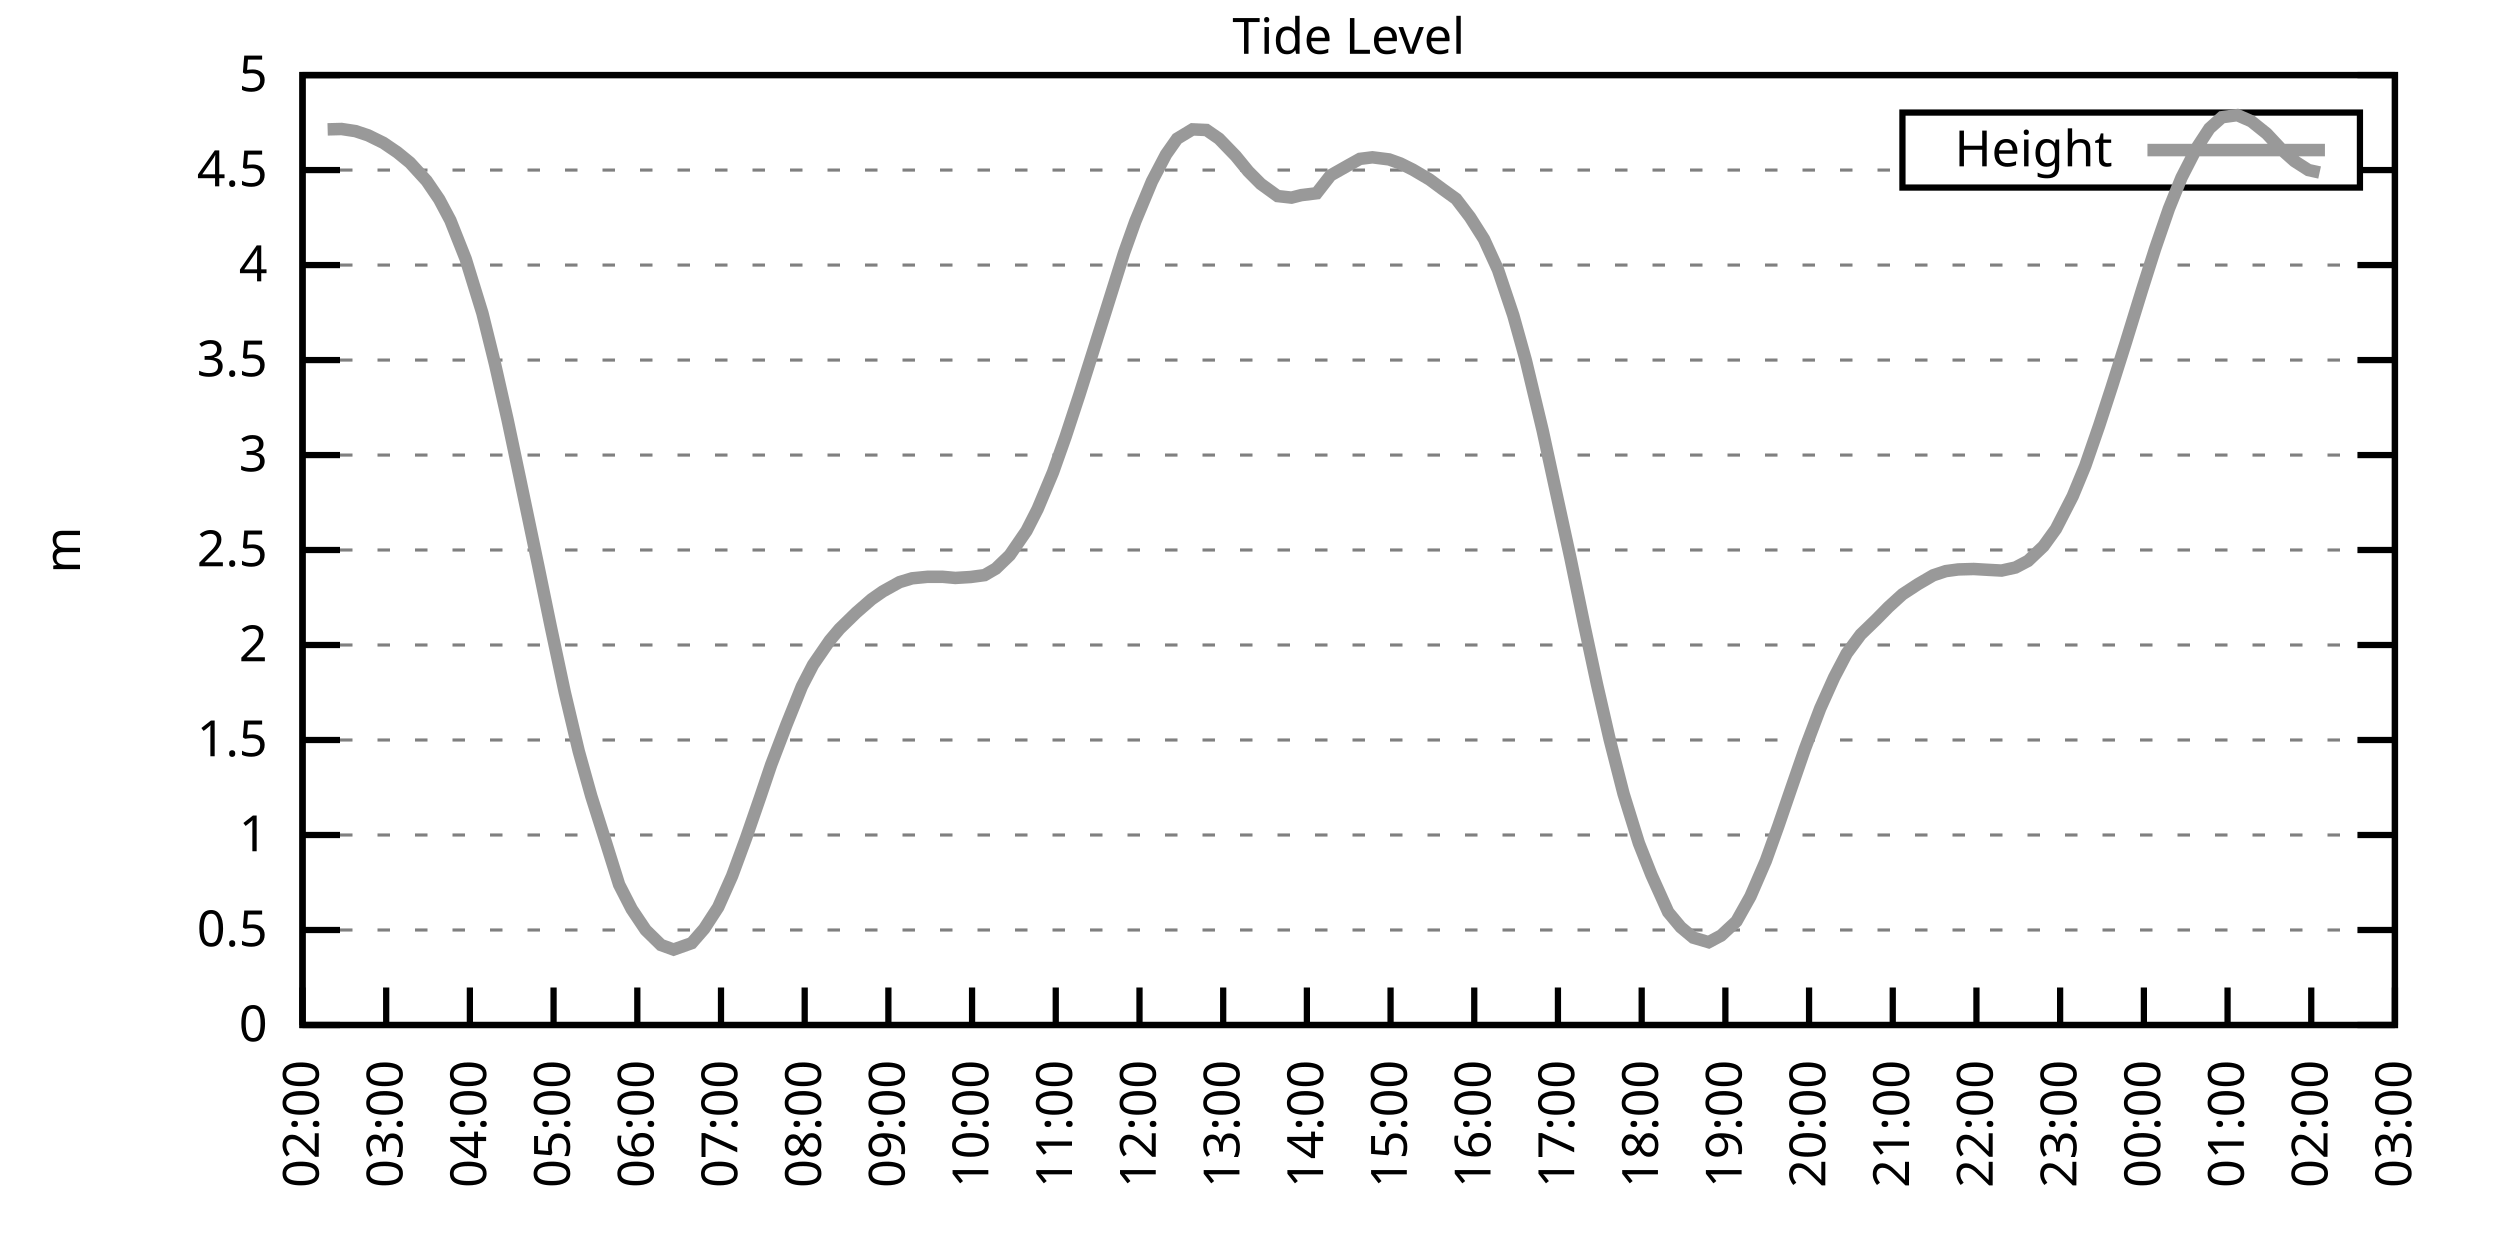
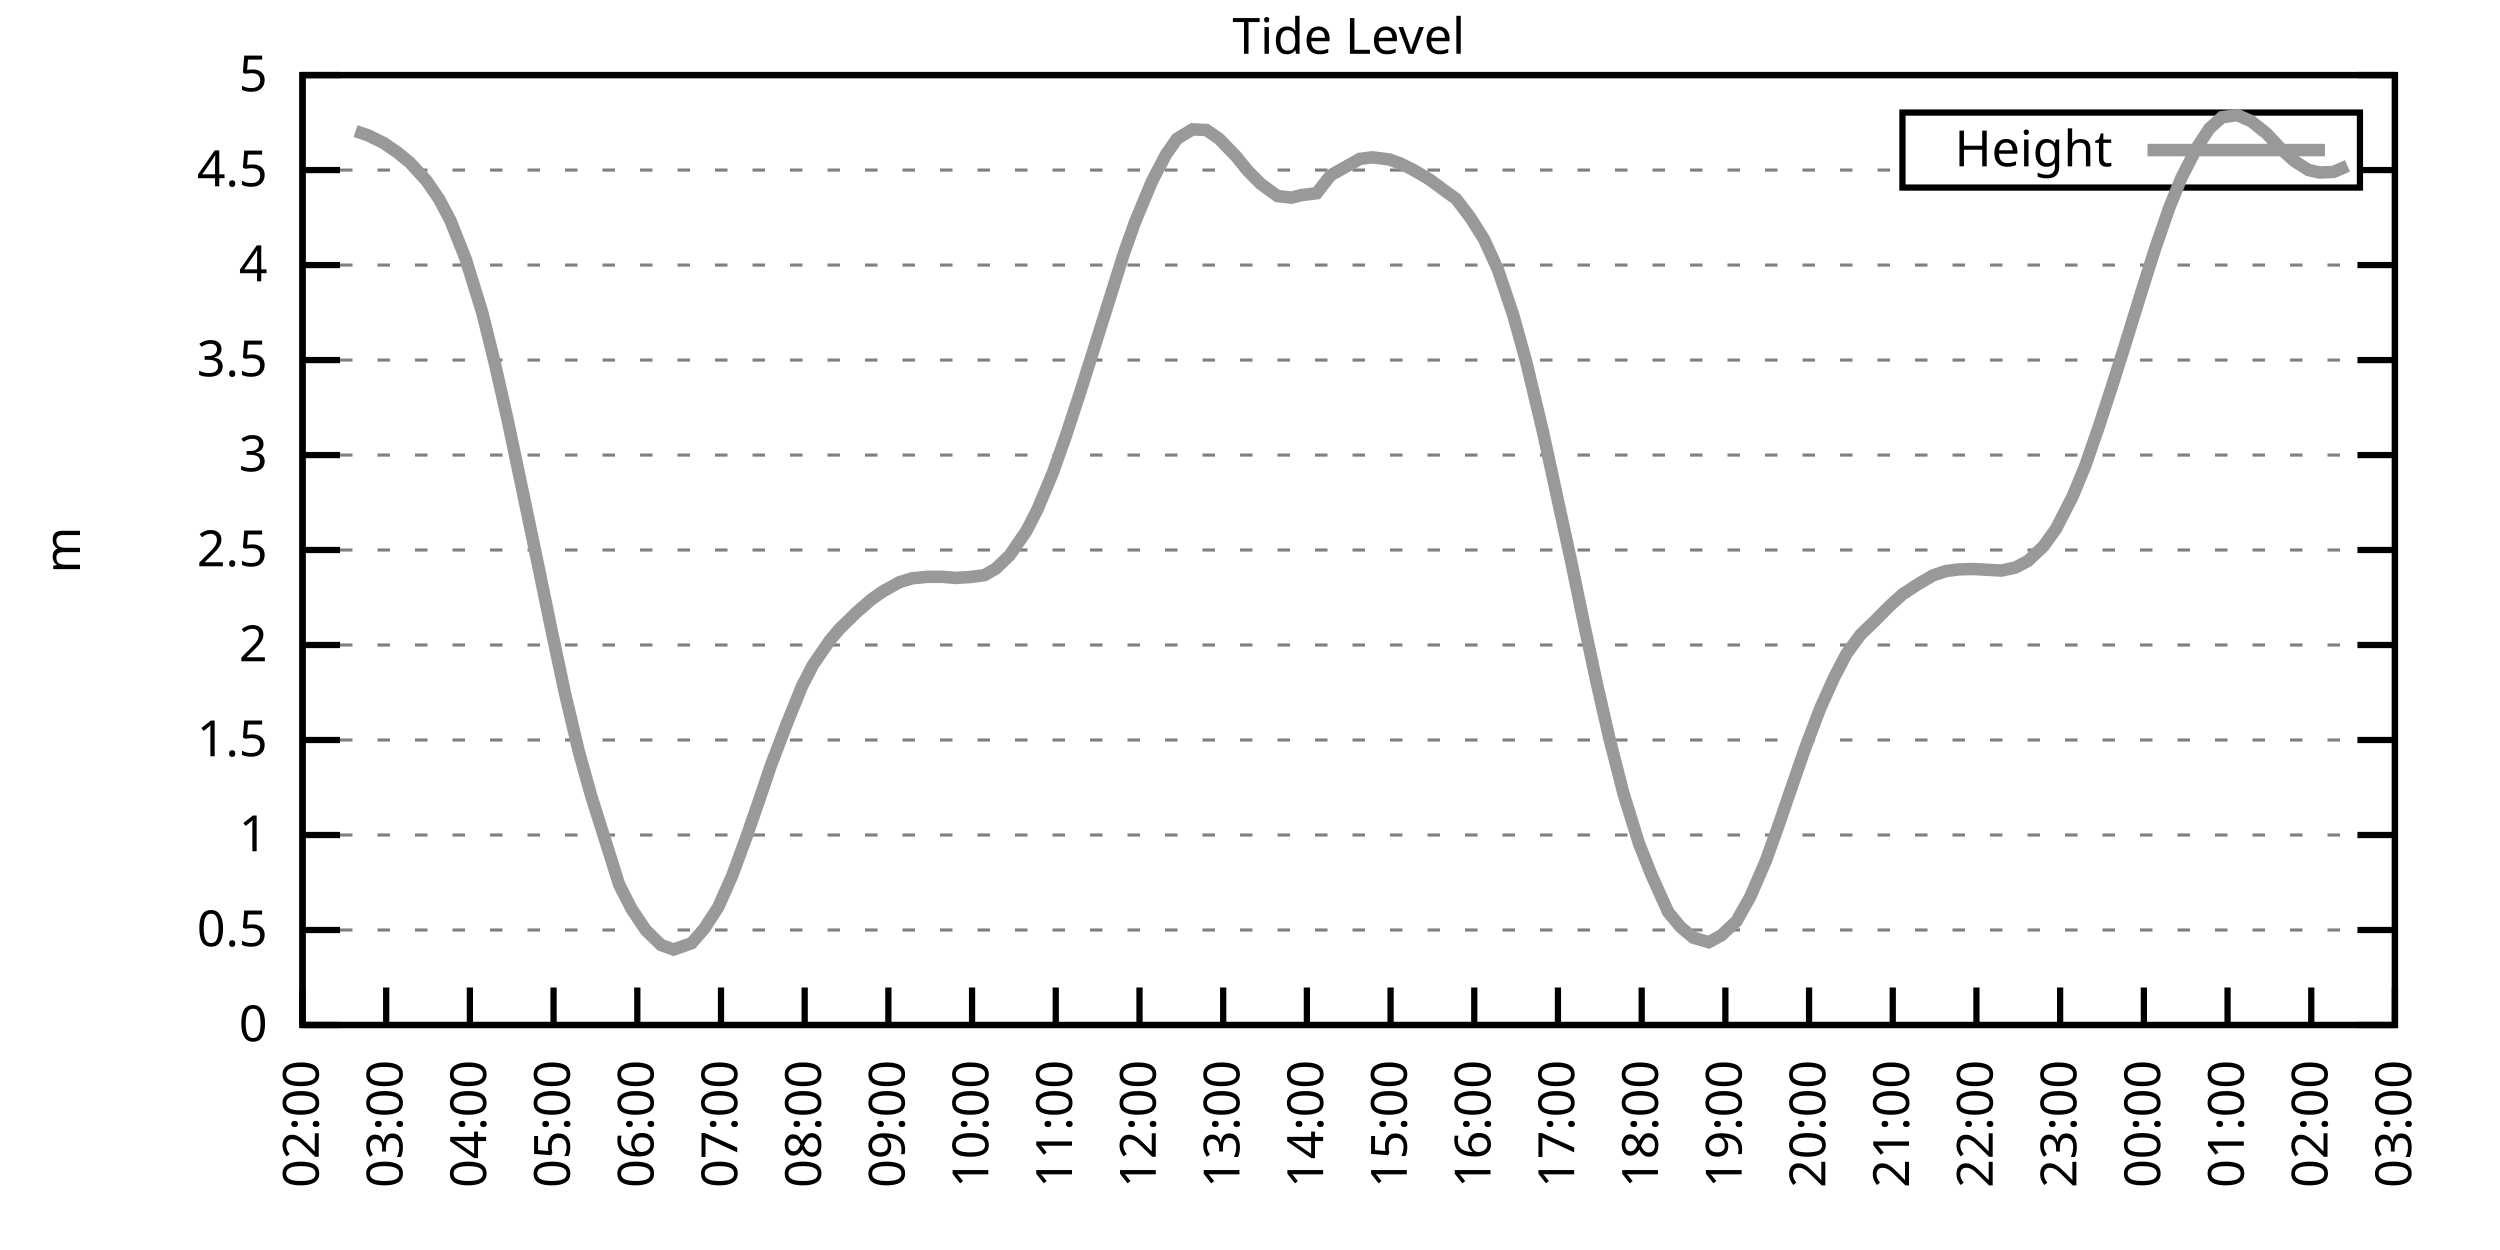
<svg xmlns="http://www.w3.org/2000/svg" xmlns:xlink="http://www.w3.org/1999/xlink" width="400" height="200" viewBox="0 0 400 200">
  <g id="gnuplot_canvas">
    <rect x="0" y="0" width="400" height="200" fill="none" />
    <defs>
      <circle id="gpDot" r="0.5" stroke-width="0.5" stroke="currentColor" />
      <path id="gpPt0" stroke-width="0.333" stroke="currentColor" d="M-1,0 h2 M0,-1 v2" />
      <path id="gpPt1" stroke-width="0.333" stroke="currentColor" d="M-1,-1 L1,1 M1,-1 L-1,1" />
      <path id="gpPt2" stroke-width="0.333" stroke="currentColor" d="M-1,0 L1,0 M0,-1 L0,1 M-1,-1 L1,1 M-1,1 L1,-1" />
      <rect id="gpPt3" stroke-width="0.333" stroke="currentColor" x="-1" y="-1" width="2" height="2" />
      <rect id="gpPt4" stroke-width="0.333" stroke="currentColor" fill="currentColor" x="-1" y="-1" width="2" height="2" />
      <circle id="gpPt5" stroke-width="0.333" stroke="currentColor" cx="0" cy="0" r="1" />
      <use xlink:href="#gpPt5" id="gpPt6" fill="currentColor" stroke="none" />
      <path id="gpPt7" stroke-width="0.333" stroke="currentColor" d="M0,-1.33 L-1.33,0.67 L1.33,0.67 z" />
      <use xlink:href="#gpPt7" id="gpPt8" fill="currentColor" stroke="none" />
      <use xlink:href="#gpPt7" id="gpPt9" stroke="currentColor" transform="rotate(180)" />
      <use xlink:href="#gpPt9" id="gpPt10" fill="currentColor" stroke="none" />
      <use xlink:href="#gpPt3" id="gpPt11" stroke="currentColor" transform="rotate(45)" />
      <use xlink:href="#gpPt11" id="gpPt12" fill="currentColor" stroke="none" />
      <path id="gpPt13" stroke-width="0.333" stroke="currentColor" d="M0,1.330 L1.265,0.411 L0.782,-1.067 L-0.782,-1.076 L-1.265,0.411 z" />
      <use xlink:href="#gpPt13" id="gpPt14" fill="currentColor" stroke="none" />
      <filter id="textbox" filterUnits="objectBoundingBox" x="0" y="0" height="1" width="1">
        <feFlood flood-color="white" flood-opacity="1" result="bgnd" />
        <feComposite in="SourceGraphic" in2="bgnd" operator="atop" />
      </filter>
      <filter id="greybox" filterUnits="objectBoundingBox" x="0" y="0" height="1" width="1">
        <feFlood flood-color="lightgrey" flood-opacity="1" result="grey" />
        <feComposite in="SourceGraphic" in2="grey" operator="atop" />
      </filter>
    </defs>
    <g fill="none" color="white" stroke="currentColor" stroke-width="1.00" stroke-linecap="butt" stroke-linejoin="miter">
</g>
    <g fill="none" color="black" stroke="currentColor" stroke-width="1.00" stroke-linecap="butt" stroke-linejoin="miter">
      <g stroke="none" shape-rendering="crispEdges">
        <polygon fill="rgb(255, 255, 255)" points="48.40,164.00 383.18,164.00 383.18,12.02 48.40,12.02 " />
      </g>
    </g>
    <g fill="none" color="black" stroke="currentColor" stroke-width="1.00" stroke-linecap="butt" stroke-linejoin="miter">
</g>
    <g fill="none" color="black" stroke="black" stroke-width="0.50" stroke-linecap="butt" stroke-linejoin="miter">
</g>
    <g fill="none" color="gray" stroke="currentColor" stroke-width="0.50" stroke-linecap="butt" stroke-linejoin="miter">
      <path stroke="gray" stroke-dasharray="2,4" class="gridline" d="M48.40,164.00 L383.19,164.00  " />
    </g>
    <g fill="none" color="gray" stroke="gray" stroke-width="1.00" stroke-linecap="butt" stroke-linejoin="miter">
</g>
    <g fill="none" color="black" stroke="currentColor" stroke-width="1.00" stroke-linecap="butt" stroke-linejoin="miter">
      <path stroke="black" d="M48.40,164.00 L54.40,164.00 M383.19,164.00 L377.19,164.00  " />
      <g transform="translate(42.80,166.60)" stroke="none" fill="black" font-family="Sans" font-size="8.00" text-anchor="end">
        <text>
          <tspan font-family="Sans"> 0</tspan>
        </text>
      </g>
    </g>
    <g fill="none" color="black" stroke="currentColor" stroke-width="1.00" stroke-linecap="butt" stroke-linejoin="miter">
</g>
    <g fill="none" color="black" stroke="black" stroke-width="0.50" stroke-linecap="butt" stroke-linejoin="miter">
</g>
    <g fill="none" color="gray" stroke="currentColor" stroke-width="0.50" stroke-linecap="butt" stroke-linejoin="miter">
      <path stroke="gray" stroke-dasharray="2,4" class="gridline" d="M48.40,148.80 L383.19,148.80  " />
    </g>
    <g fill="none" color="gray" stroke="gray" stroke-width="1.00" stroke-linecap="butt" stroke-linejoin="miter">
</g>
    <g fill="none" color="black" stroke="currentColor" stroke-width="1.00" stroke-linecap="butt" stroke-linejoin="miter">
      <path stroke="black" d="M48.40,148.80 L54.40,148.80 M383.19,148.80 L377.19,148.80  " />
      <g transform="translate(42.80,151.40)" stroke="none" fill="black" font-family="Sans" font-size="8.00" text-anchor="end">
        <text>
          <tspan font-family="Sans"> 0.5</tspan>
        </text>
      </g>
    </g>
    <g fill="none" color="black" stroke="currentColor" stroke-width="1.00" stroke-linecap="butt" stroke-linejoin="miter">
</g>
    <g fill="none" color="black" stroke="black" stroke-width="0.50" stroke-linecap="butt" stroke-linejoin="miter">
</g>
    <g fill="none" color="gray" stroke="currentColor" stroke-width="0.50" stroke-linecap="butt" stroke-linejoin="miter">
      <path stroke="gray" stroke-dasharray="2,4" class="gridline" d="M48.40,133.60 L383.19,133.60  " />
    </g>
    <g fill="none" color="gray" stroke="gray" stroke-width="1.00" stroke-linecap="butt" stroke-linejoin="miter">
</g>
    <g fill="none" color="black" stroke="currentColor" stroke-width="1.00" stroke-linecap="butt" stroke-linejoin="miter">
      <path stroke="black" d="M48.40,133.60 L54.40,133.60 M383.19,133.60 L377.19,133.60  " />
      <g transform="translate(42.80,136.20)" stroke="none" fill="black" font-family="Sans" font-size="8.00" text-anchor="end">
        <text>
          <tspan font-family="Sans"> 1</tspan>
        </text>
      </g>
    </g>
    <g fill="none" color="black" stroke="currentColor" stroke-width="1.00" stroke-linecap="butt" stroke-linejoin="miter">
</g>
    <g fill="none" color="black" stroke="black" stroke-width="0.50" stroke-linecap="butt" stroke-linejoin="miter">
</g>
    <g fill="none" color="gray" stroke="currentColor" stroke-width="0.50" stroke-linecap="butt" stroke-linejoin="miter">
      <path stroke="gray" stroke-dasharray="2,4" class="gridline" d="M48.40,118.40 L383.19,118.40  " />
    </g>
    <g fill="none" color="gray" stroke="gray" stroke-width="1.00" stroke-linecap="butt" stroke-linejoin="miter">
</g>
    <g fill="none" color="black" stroke="currentColor" stroke-width="1.00" stroke-linecap="butt" stroke-linejoin="miter">
      <path stroke="black" d="M48.40,118.40 L54.40,118.40 M383.19,118.40 L377.19,118.40  " />
      <g transform="translate(42.80,121.00)" stroke="none" fill="black" font-family="Sans" font-size="8.00" text-anchor="end">
        <text>
          <tspan font-family="Sans"> 1.5</tspan>
        </text>
      </g>
    </g>
    <g fill="none" color="black" stroke="currentColor" stroke-width="1.00" stroke-linecap="butt" stroke-linejoin="miter">
</g>
    <g fill="none" color="black" stroke="black" stroke-width="0.50" stroke-linecap="butt" stroke-linejoin="miter">
</g>
    <g fill="none" color="gray" stroke="currentColor" stroke-width="0.50" stroke-linecap="butt" stroke-linejoin="miter">
      <path stroke="gray" stroke-dasharray="2,4" class="gridline" d="M48.40,103.20 L383.19,103.20  " />
    </g>
    <g fill="none" color="gray" stroke="gray" stroke-width="1.00" stroke-linecap="butt" stroke-linejoin="miter">
</g>
    <g fill="none" color="black" stroke="currentColor" stroke-width="1.00" stroke-linecap="butt" stroke-linejoin="miter">
      <path stroke="black" d="M48.40,103.20 L54.40,103.20 M383.19,103.20 L377.19,103.20  " />
      <g transform="translate(42.80,105.80)" stroke="none" fill="black" font-family="Sans" font-size="8.00" text-anchor="end">
        <text>
          <tspan font-family="Sans"> 2</tspan>
        </text>
      </g>
    </g>
    <g fill="none" color="black" stroke="currentColor" stroke-width="1.00" stroke-linecap="butt" stroke-linejoin="miter">
</g>
    <g fill="none" color="black" stroke="black" stroke-width="0.50" stroke-linecap="butt" stroke-linejoin="miter">
</g>
    <g fill="none" color="gray" stroke="currentColor" stroke-width="0.50" stroke-linecap="butt" stroke-linejoin="miter">
      <path stroke="gray" stroke-dasharray="2,4" class="gridline" d="M48.40,88.00 L383.19,88.00  " />
    </g>
    <g fill="none" color="gray" stroke="gray" stroke-width="1.00" stroke-linecap="butt" stroke-linejoin="miter">
</g>
    <g fill="none" color="black" stroke="currentColor" stroke-width="1.00" stroke-linecap="butt" stroke-linejoin="miter">
      <path stroke="black" d="M48.40,88.00 L54.40,88.00 M383.19,88.00 L377.19,88.00  " />
      <g transform="translate(42.80,90.60)" stroke="none" fill="black" font-family="Sans" font-size="8.00" text-anchor="end">
        <text>
          <tspan font-family="Sans"> 2.5</tspan>
        </text>
      </g>
    </g>
    <g fill="none" color="black" stroke="currentColor" stroke-width="1.00" stroke-linecap="butt" stroke-linejoin="miter">
</g>
    <g fill="none" color="black" stroke="black" stroke-width="0.50" stroke-linecap="butt" stroke-linejoin="miter">
</g>
    <g fill="none" color="gray" stroke="currentColor" stroke-width="0.50" stroke-linecap="butt" stroke-linejoin="miter">
      <path stroke="gray" stroke-dasharray="2,4" class="gridline" d="M48.40,72.81 L383.19,72.81  " />
    </g>
    <g fill="none" color="gray" stroke="gray" stroke-width="1.00" stroke-linecap="butt" stroke-linejoin="miter">
</g>
    <g fill="none" color="black" stroke="currentColor" stroke-width="1.00" stroke-linecap="butt" stroke-linejoin="miter">
      <path stroke="black" d="M48.40,72.81 L54.40,72.81 M383.19,72.81 L377.19,72.81  " />
      <g transform="translate(42.80,75.41)" stroke="none" fill="black" font-family="Sans" font-size="8.00" text-anchor="end">
        <text>
          <tspan font-family="Sans"> 3</tspan>
        </text>
      </g>
    </g>
    <g fill="none" color="black" stroke="currentColor" stroke-width="1.00" stroke-linecap="butt" stroke-linejoin="miter">
</g>
    <g fill="none" color="black" stroke="black" stroke-width="0.50" stroke-linecap="butt" stroke-linejoin="miter">
</g>
    <g fill="none" color="gray" stroke="currentColor" stroke-width="0.50" stroke-linecap="butt" stroke-linejoin="miter">
      <path stroke="gray" stroke-dasharray="2,4" class="gridline" d="M48.40,57.61 L383.19,57.61  " />
    </g>
    <g fill="none" color="gray" stroke="gray" stroke-width="1.00" stroke-linecap="butt" stroke-linejoin="miter">
</g>
    <g fill="none" color="black" stroke="currentColor" stroke-width="1.00" stroke-linecap="butt" stroke-linejoin="miter">
      <path stroke="black" d="M48.40,57.61 L54.40,57.61 M383.19,57.61 L377.19,57.61  " />
      <g transform="translate(42.80,60.21)" stroke="none" fill="black" font-family="Sans" font-size="8.00" text-anchor="end">
        <text>
          <tspan font-family="Sans"> 3.5</tspan>
        </text>
      </g>
    </g>
    <g fill="none" color="black" stroke="currentColor" stroke-width="1.00" stroke-linecap="butt" stroke-linejoin="miter">
</g>
    <g fill="none" color="black" stroke="black" stroke-width="0.50" stroke-linecap="butt" stroke-linejoin="miter">
</g>
    <g fill="none" color="gray" stroke="currentColor" stroke-width="0.50" stroke-linecap="butt" stroke-linejoin="miter">
      <path stroke="gray" stroke-dasharray="2,4" class="gridline" d="M48.40,42.41 L383.19,42.41  " />
    </g>
    <g fill="none" color="gray" stroke="gray" stroke-width="1.00" stroke-linecap="butt" stroke-linejoin="miter">
</g>
    <g fill="none" color="black" stroke="currentColor" stroke-width="1.00" stroke-linecap="butt" stroke-linejoin="miter">
      <path stroke="black" d="M48.40,42.41 L54.40,42.41 M383.19,42.41 L377.19,42.41  " />
      <g transform="translate(42.80,45.01)" stroke="none" fill="black" font-family="Sans" font-size="8.00" text-anchor="end">
        <text>
          <tspan font-family="Sans"> 4</tspan>
        </text>
      </g>
    </g>
    <g fill="none" color="black" stroke="currentColor" stroke-width="1.00" stroke-linecap="butt" stroke-linejoin="miter">
</g>
    <g fill="none" color="black" stroke="black" stroke-width="0.50" stroke-linecap="butt" stroke-linejoin="miter">
</g>
    <g fill="none" color="gray" stroke="currentColor" stroke-width="0.50" stroke-linecap="butt" stroke-linejoin="miter">
      <path stroke="gray" stroke-dasharray="2,4" class="gridline" d="M48.40,27.21 L304.39,27.21 M377.59,27.21 L383.19,27.21  " />
    </g>
    <g fill="none" color="gray" stroke="gray" stroke-width="1.00" stroke-linecap="butt" stroke-linejoin="miter">
</g>
    <g fill="none" color="black" stroke="currentColor" stroke-width="1.00" stroke-linecap="butt" stroke-linejoin="miter">
      <path stroke="black" d="M48.40,27.21 L54.40,27.21 M383.19,27.21 L377.19,27.21  " />
      <g transform="translate(42.80,29.81)" stroke="none" fill="black" font-family="Sans" font-size="8.00" text-anchor="end">
        <text>
          <tspan font-family="Sans"> 4.5</tspan>
        </text>
      </g>
    </g>
    <g fill="none" color="black" stroke="currentColor" stroke-width="1.00" stroke-linecap="butt" stroke-linejoin="miter">
</g>
    <g fill="none" color="black" stroke="black" stroke-width="0.50" stroke-linecap="butt" stroke-linejoin="miter">
</g>
    <g fill="none" color="gray" stroke="currentColor" stroke-width="0.50" stroke-linecap="butt" stroke-linejoin="miter">
      <path stroke="gray" stroke-dasharray="2,4" class="gridline" d="M48.40,12.01 L383.19,12.01  " />
    </g>
    <g fill="none" color="gray" stroke="gray" stroke-width="1.00" stroke-linecap="butt" stroke-linejoin="miter">
</g>
    <g fill="none" color="black" stroke="currentColor" stroke-width="1.00" stroke-linecap="butt" stroke-linejoin="miter">
      <path stroke="black" d="M48.40,12.01 L54.40,12.01 M383.19,12.01 L377.19,12.01  " />
      <g transform="translate(42.80,14.61)" stroke="none" fill="black" font-family="Sans" font-size="8.00" text-anchor="end">
        <text>
          <tspan font-family="Sans"> 5</tspan>
        </text>
      </g>
    </g>
    <g fill="none" color="black" stroke="currentColor" stroke-width="1.00" stroke-linecap="butt" stroke-linejoin="miter">
      <path stroke="black" d="M48.40,164.00 L48.40,158.00  " />
      <g transform="translate(51.00,169.60) rotate(270.00)" stroke="none" fill="black" font-family="Sans" font-size="8.00" text-anchor="end">
        <text>
          <tspan font-family="Sans">02:00</tspan>
        </text>
      </g>
    </g>
    <g fill="none" color="black" stroke="currentColor" stroke-width="1.00" stroke-linecap="butt" stroke-linejoin="miter">
      <path stroke="black" d="M61.79,164.00 L61.79,158.00  " />
      <g transform="translate(64.39,169.60) rotate(270.00)" stroke="none" fill="black" font-family="Sans" font-size="8.00" text-anchor="end">
        <text>
          <tspan font-family="Sans">03:00</tspan>
        </text>
      </g>
    </g>
    <g fill="none" color="black" stroke="currentColor" stroke-width="1.00" stroke-linecap="butt" stroke-linejoin="miter">
      <path stroke="black" d="M75.18,164.00 L75.18,158.00  " />
      <g transform="translate(77.78,169.60) rotate(270.00)" stroke="none" fill="black" font-family="Sans" font-size="8.00" text-anchor="end">
        <text>
          <tspan font-family="Sans">04:00</tspan>
        </text>
      </g>
    </g>
    <g fill="none" color="black" stroke="currentColor" stroke-width="1.00" stroke-linecap="butt" stroke-linejoin="miter">
      <path stroke="black" d="M88.57,164.00 L88.57,158.00  " />
      <g transform="translate(91.17,169.60) rotate(270.00)" stroke="none" fill="black" font-family="Sans" font-size="8.00" text-anchor="end">
        <text>
          <tspan font-family="Sans">05:00</tspan>
        </text>
      </g>
    </g>
    <g fill="none" color="black" stroke="currentColor" stroke-width="1.00" stroke-linecap="butt" stroke-linejoin="miter">
      <path stroke="black" d="M101.97,164.00 L101.97,158.00  " />
      <g transform="translate(104.57,169.60) rotate(270.00)" stroke="none" fill="black" font-family="Sans" font-size="8.00" text-anchor="end">
        <text>
          <tspan font-family="Sans">06:00</tspan>
        </text>
      </g>
    </g>
    <g fill="none" color="black" stroke="currentColor" stroke-width="1.00" stroke-linecap="butt" stroke-linejoin="miter">
      <path stroke="black" d="M115.36,164.00 L115.36,158.00  " />
      <g transform="translate(117.96,169.60) rotate(270.00)" stroke="none" fill="black" font-family="Sans" font-size="8.00" text-anchor="end">
        <text>
          <tspan font-family="Sans">07:00</tspan>
        </text>
      </g>
    </g>
    <g fill="none" color="black" stroke="currentColor" stroke-width="1.00" stroke-linecap="butt" stroke-linejoin="miter">
      <path stroke="black" d="M128.75,164.00 L128.75,158.00  " />
      <g transform="translate(131.35,169.60) rotate(270.00)" stroke="none" fill="black" font-family="Sans" font-size="8.00" text-anchor="end">
        <text>
          <tspan font-family="Sans">08:00</tspan>
        </text>
      </g>
    </g>
    <g fill="none" color="black" stroke="currentColor" stroke-width="1.00" stroke-linecap="butt" stroke-linejoin="miter">
      <path stroke="black" d="M142.14,164.00 L142.14,158.00  " />
      <g transform="translate(144.74,169.60) rotate(270.00)" stroke="none" fill="black" font-family="Sans" font-size="8.00" text-anchor="end">
        <text>
          <tspan font-family="Sans">09:00</tspan>
        </text>
      </g>
    </g>
    <g fill="none" color="black" stroke="currentColor" stroke-width="1.00" stroke-linecap="butt" stroke-linejoin="miter">
      <path stroke="black" d="M155.53,164.00 L155.53,158.00  " />
      <g transform="translate(158.13,169.60) rotate(270.00)" stroke="none" fill="black" font-family="Sans" font-size="8.00" text-anchor="end">
        <text>
          <tspan font-family="Sans">10:00</tspan>
        </text>
      </g>
    </g>
    <g fill="none" color="black" stroke="currentColor" stroke-width="1.00" stroke-linecap="butt" stroke-linejoin="miter">
      <path stroke="black" d="M168.92,164.00 L168.92,158.00  " />
      <g transform="translate(171.52,169.60) rotate(270.00)" stroke="none" fill="black" font-family="Sans" font-size="8.00" text-anchor="end">
        <text>
          <tspan font-family="Sans">11:00</tspan>
        </text>
      </g>
    </g>
    <g fill="none" color="black" stroke="currentColor" stroke-width="1.00" stroke-linecap="butt" stroke-linejoin="miter">
      <path stroke="black" d="M182.32,164.00 L182.32,158.00  " />
      <g transform="translate(184.92,169.60) rotate(270.00)" stroke="none" fill="black" font-family="Sans" font-size="8.00" text-anchor="end">
        <text>
          <tspan font-family="Sans">12:00</tspan>
        </text>
      </g>
    </g>
    <g fill="none" color="black" stroke="currentColor" stroke-width="1.00" stroke-linecap="butt" stroke-linejoin="miter">
      <path stroke="black" d="M195.71,164.00 L195.71,158.00  " />
      <g transform="translate(198.31,169.60) rotate(270.00)" stroke="none" fill="black" font-family="Sans" font-size="8.00" text-anchor="end">
        <text>
          <tspan font-family="Sans">13:00</tspan>
        </text>
      </g>
    </g>
    <g fill="none" color="black" stroke="currentColor" stroke-width="1.00" stroke-linecap="butt" stroke-linejoin="miter">
      <path stroke="black" d="M209.10,164.00 L209.10,158.00  " />
      <g transform="translate(211.70,169.60) rotate(270.00)" stroke="none" fill="black" font-family="Sans" font-size="8.00" text-anchor="end">
        <text>
          <tspan font-family="Sans">14:00</tspan>
        </text>
      </g>
    </g>
    <g fill="none" color="black" stroke="currentColor" stroke-width="1.00" stroke-linecap="butt" stroke-linejoin="miter">
      <path stroke="black" d="M222.49,164.00 L222.49,158.00  " />
      <g transform="translate(225.09,169.60) rotate(270.00)" stroke="none" fill="black" font-family="Sans" font-size="8.00" text-anchor="end">
        <text>
          <tspan font-family="Sans">15:00</tspan>
        </text>
      </g>
    </g>
    <g fill="none" color="black" stroke="currentColor" stroke-width="1.00" stroke-linecap="butt" stroke-linejoin="miter">
      <path stroke="black" d="M235.88,164.00 L235.88,158.00  " />
      <g transform="translate(238.48,169.60) rotate(270.00)" stroke="none" fill="black" font-family="Sans" font-size="8.00" text-anchor="end">
        <text>
          <tspan font-family="Sans">16:00</tspan>
        </text>
      </g>
    </g>
    <g fill="none" color="black" stroke="currentColor" stroke-width="1.00" stroke-linecap="butt" stroke-linejoin="miter">
      <path stroke="black" d="M249.27,164.00 L249.27,158.00  " />
      <g transform="translate(251.87,169.60) rotate(270.00)" stroke="none" fill="black" font-family="Sans" font-size="8.00" text-anchor="end">
        <text>
          <tspan font-family="Sans">17:00</tspan>
        </text>
      </g>
    </g>
    <g fill="none" color="black" stroke="currentColor" stroke-width="1.00" stroke-linecap="butt" stroke-linejoin="miter">
      <path stroke="black" d="M262.67,164.00 L262.67,158.00  " />
      <g transform="translate(265.27,169.60) rotate(270.00)" stroke="none" fill="black" font-family="Sans" font-size="8.00" text-anchor="end">
        <text>
          <tspan font-family="Sans">18:00</tspan>
        </text>
      </g>
    </g>
    <g fill="none" color="black" stroke="currentColor" stroke-width="1.00" stroke-linecap="butt" stroke-linejoin="miter">
      <path stroke="black" d="M276.06,164.00 L276.06,158.00  " />
      <g transform="translate(278.66,169.60) rotate(270.00)" stroke="none" fill="black" font-family="Sans" font-size="8.00" text-anchor="end">
        <text>
          <tspan font-family="Sans">19:00</tspan>
        </text>
      </g>
    </g>
    <g fill="none" color="black" stroke="currentColor" stroke-width="1.00" stroke-linecap="butt" stroke-linejoin="miter">
      <path stroke="black" d="M289.45,164.00 L289.45,158.00  " />
      <g transform="translate(292.05,169.60) rotate(270.00)" stroke="none" fill="black" font-family="Sans" font-size="8.00" text-anchor="end">
        <text>
          <tspan font-family="Sans">20:00</tspan>
        </text>
      </g>
    </g>
    <g fill="none" color="black" stroke="currentColor" stroke-width="1.00" stroke-linecap="butt" stroke-linejoin="miter">
      <path stroke="black" d="M302.84,164.00 L302.84,158.00  " />
      <g transform="translate(305.44,169.60) rotate(270.00)" stroke="none" fill="black" font-family="Sans" font-size="8.00" text-anchor="end">
        <text>
          <tspan font-family="Sans">21:00</tspan>
        </text>
      </g>
    </g>
    <g fill="none" color="black" stroke="currentColor" stroke-width="1.00" stroke-linecap="butt" stroke-linejoin="miter">
      <path stroke="black" d="M316.23,164.00 L316.23,158.00  " />
      <g transform="translate(318.83,169.60) rotate(270.00)" stroke="none" fill="black" font-family="Sans" font-size="8.00" text-anchor="end">
        <text>
          <tspan font-family="Sans">22:00</tspan>
        </text>
      </g>
    </g>
    <g fill="none" color="black" stroke="currentColor" stroke-width="1.00" stroke-linecap="butt" stroke-linejoin="miter">
      <path stroke="black" d="M329.62,164.00 L329.62,158.00  " />
      <g transform="translate(332.22,169.60) rotate(270.00)" stroke="none" fill="black" font-family="Sans" font-size="8.00" text-anchor="end">
        <text>
          <tspan font-family="Sans">23:00</tspan>
        </text>
      </g>
    </g>
    <g fill="none" color="black" stroke="currentColor" stroke-width="1.00" stroke-linecap="butt" stroke-linejoin="miter">
      <path stroke="black" d="M343.02,164.00 L343.02,158.00  " />
      <g transform="translate(345.62,169.60) rotate(270.00)" stroke="none" fill="black" font-family="Sans" font-size="8.00" text-anchor="end">
        <text>
          <tspan font-family="Sans">00:00</tspan>
        </text>
      </g>
    </g>
    <g fill="none" color="black" stroke="currentColor" stroke-width="1.00" stroke-linecap="butt" stroke-linejoin="miter">
      <path stroke="black" d="M356.41,164.00 L356.41,158.00  " />
      <g transform="translate(359.01,169.60) rotate(270.00)" stroke="none" fill="black" font-family="Sans" font-size="8.00" text-anchor="end">
        <text>
          <tspan font-family="Sans">01:00</tspan>
        </text>
      </g>
    </g>
    <g fill="none" color="black" stroke="currentColor" stroke-width="1.00" stroke-linecap="butt" stroke-linejoin="miter">
      <path stroke="black" d="M369.80,164.00 L369.80,158.00  " />
      <g transform="translate(372.40,169.60) rotate(270.00)" stroke="none" fill="black" font-family="Sans" font-size="8.00" text-anchor="end">
        <text>
          <tspan font-family="Sans">02:00</tspan>
        </text>
      </g>
    </g>
    <g fill="none" color="black" stroke="currentColor" stroke-width="1.00" stroke-linecap="butt" stroke-linejoin="miter">
      <path stroke="black" d="M383.19,164.00 L383.19,158.00  " />
      <g transform="translate(385.79,169.60) rotate(270.00)" stroke="none" fill="black" font-family="Sans" font-size="8.00" text-anchor="end">
        <text>
          <tspan font-family="Sans">03:00</tspan>
        </text>
      </g>
    </g>
    <g fill="none" color="black" stroke="currentColor" stroke-width="1.00" stroke-linecap="butt" stroke-linejoin="miter">
</g>
    <g fill="none" color="black" stroke="currentColor" stroke-width="1.00" stroke-linecap="butt" stroke-linejoin="miter">
      <path stroke="black" d="M48.40,12.01 L48.40,164.00 L383.19,164.00 L383.19,12.01 L48.40,12.01 Z  " />
    </g>
    <g fill="none" color="black" stroke="currentColor" stroke-width="1.00" stroke-linecap="butt" stroke-linejoin="miter">
</g>
    <g fill="none" color="black" stroke="currentColor" stroke-width="1.00" stroke-linecap="butt" stroke-linejoin="miter">
      <path stroke="black" d="M304.39,30.01 L304.39,18.01 L377.59,18.01 L377.59,30.01 L304.39,30.01 Z  " />
    </g>
    <g id="Tide_level_plot_1">
      <g fill="none" color="white" stroke="black" stroke-width="2.00" stroke-linecap="butt" stroke-linejoin="miter">
</g>
      <g fill="none" color="black" stroke="currentColor" stroke-width="2.00" stroke-linecap="butt" stroke-linejoin="miter">
        <g transform="translate(337.99,26.61)" stroke="none" fill="black" font-family="Sans" font-size="8.00" text-anchor="end">
          <text>
            <tspan font-family="Sans">Height</tspan>
          </text>
        </g>
      </g>
      <g fill="none" color="black" stroke="currentColor" stroke-width="2.00" stroke-linecap="butt" stroke-linejoin="miter">
-         <path stroke="rgb(153, 153, 153)" d="M343.59,24.01 L371.99,24.01 M52.42,20.70 L54.65,20.64 L56.88,20.98 L58.89,21.65 L61.35,22.86 L63.58,24.38   L65.59,26.02 L68.26,28.94 L70.27,31.89 L72.06,35.26 L74.51,41.44 L77.19,50.13 L79.20,58.25 L81.21,67.15   L83.22,76.67 L86.12,90.53 L88.13,100.29 L90.36,110.77 L92.59,120.17 L94.60,127.37 L97.06,135.15 L99.06,141.54   L101.07,145.46 L103.31,148.80 L105.76,151.20 L107.77,151.93 L110.67,150.90 L112.68,148.59 L114.91,145.15 L117.14,140.14   L119.38,134.06 L121.61,127.61 L123.39,122.35 L125.85,115.91 L128.30,109.83 L130.09,106.37 L132.77,102.47 L134.33,100.62   L137.01,98.01 L139.46,95.88 L141.25,94.63 L143.93,93.14 L145.94,92.53 L148.39,92.29 L150.85,92.29 L152.85,92.47   L155.31,92.32 L157.54,92.02 L159.33,90.98 L161.56,88.83 L164.24,84.93 L166.02,81.44 L168.48,75.57 L170.49,69.89   L172.72,63.11 L174.95,56.06 L177.18,48.97 L179.86,40.43 L181.65,35.42 L184.32,29.00 L186.56,24.72 L188.34,22.19   L190.80,20.70 L193.03,20.80 L195.04,22.19 L197.72,24.96 L199.73,27.42 L201.73,29.43 L204.41,31.37 L206.64,31.62   L208.21,31.22 L210.66,30.92 L212.89,28.06 L215.57,26.54 L217.58,25.42 L219.59,25.17 L222.27,25.51 L224.05,26.15   L226.06,27.15 L228.74,28.73 L230.75,30.22 L232.98,31.83 L235.21,34.75 L237.44,38.27 L239.68,43.17 L242.13,50.46   L244.14,57.67 L246.82,68.85 L248.83,78.10 L251.28,89.34 L253.51,100.13 L255.52,109.50 L257.53,118.25 L259.76,126.98   L262.22,134.91 L264.23,139.99 L266.91,145.94 L268.92,148.35 L270.92,150.02 L273.38,150.75 L275.39,149.68 L277.84,147.40   L280.07,143.42 L282.53,137.74 L284.54,132.14 L286.55,126.28 L288.78,119.83 L291.23,113.36 L293.47,108.37 L295.48,104.54   L297.71,101.53 L300.16,99.16 L302.17,97.12 L304.40,95.09 L306.86,93.48 L309.31,92.05 L311.32,91.38 L313.33,91.11   L315.79,91.04 L318.02,91.17 L320.25,91.29 L322.48,90.80 L324.49,89.74 L326.95,87.40 L328.95,84.63 L331.63,79.40   L333.64,74.54 L335.87,68.09 L337.88,61.92 L340.11,54.87 L342.79,46.18 L344.80,39.85 L347.03,33.38 L349.04,28.42   L351.50,23.62 L353.51,20.55 L355.51,18.76 L357.97,18.42 L360.20,19.40 L362.66,21.37 L365.11,23.99 L367.12,25.78   L369.35,27.21 L371.14,27.60  " />
+         <path stroke="rgb(153, 153, 153)" d="M343.59,24.01 L371.99,24.01 M56.88,20.98 L58.89,21.65 L61.35,22.86 L63.58,24.38 L65.59,26.02 L68.26,28.94   L70.27,31.89 L72.06,35.26 L74.51,41.44 L77.19,50.13 L79.20,58.25 L81.21,67.15 L83.22,76.67 L86.12,90.53   L88.13,100.29 L90.36,110.77 L92.59,120.17 L94.60,127.37 L97.06,135.15 L99.06,141.54 L101.07,145.46 L103.31,148.80   L105.76,151.20 L107.77,151.93 L110.67,150.90 L112.68,148.59 L114.91,145.15 L117.14,140.14 L119.38,134.06 L121.61,127.61   L123.39,122.35 L125.85,115.91 L128.30,109.83 L130.09,106.37 L132.77,102.47 L134.33,100.62 L137.01,98.01 L139.46,95.88   L141.25,94.63 L143.93,93.14 L145.94,92.53 L148.39,92.29 L150.85,92.29 L152.85,92.47 L155.31,92.32 L157.54,92.02   L159.33,90.98 L161.56,88.83 L164.24,84.93 L166.02,81.44 L168.48,75.57 L170.49,69.89 L172.72,63.11 L174.95,56.06   L177.18,48.97 L179.86,40.43 L181.65,35.42 L184.32,29.00 L186.56,24.72 L188.34,22.19 L190.80,20.70 L193.03,20.80   L195.04,22.19 L197.72,24.96 L199.73,27.42 L201.73,29.43 L204.41,31.37 L206.64,31.62 L208.21,31.22 L210.66,30.92   L212.89,28.06 L215.57,26.54 L217.58,25.42 L219.59,25.17 L222.27,25.51 L224.05,26.15 L226.06,27.15 L228.74,28.73   L230.75,30.22 L232.98,31.83 L235.21,34.75 L237.44,38.27 L239.68,43.17 L242.13,50.46 L244.14,57.67 L246.82,68.85   L248.83,78.10 L251.28,89.34 L253.51,100.13 L255.52,109.50 L257.53,118.25 L259.76,126.98 L262.22,134.91 L264.23,139.99   L266.91,145.94 L268.92,148.35 L270.92,150.02 L273.38,150.75 L275.39,149.68 L277.84,147.40 L280.07,143.42 L282.53,137.74   L284.54,132.14 L286.55,126.28 L288.78,119.83 L291.23,113.36 L293.47,108.37 L295.48,104.54 L297.71,101.53 L300.16,99.16   L302.17,97.12 L304.40,95.09 L306.86,93.48 L309.31,92.05 L311.32,91.38 L313.33,91.11 L315.79,91.04 L318.02,91.17   L320.25,91.29 L322.48,90.80 L324.49,89.74 L326.95,87.40 L328.95,84.63 L331.63,79.40 L333.64,74.54 L335.87,68.09   L337.88,61.92 L340.11,54.87 L342.79,46.18 L344.80,39.85 L347.03,33.38 L349.04,28.42 L351.50,23.62 L353.51,20.55   L355.51,18.76 L357.97,18.42 L360.20,19.40 L362.66,21.37 L365.11,23.99 L367.12,25.78 L369.35,27.21 L371.14,27.60   L373.37,27.51 L375.60,26.54  " />
      </g>
    </g>
    <g fill="none" color="black" stroke="currentColor" stroke-width="2.00" stroke-linecap="butt" stroke-linejoin="miter">
</g>
    <g fill="none" color="black" stroke="black" stroke-width="1.00" stroke-linecap="butt" stroke-linejoin="miter">
</g>
    <g fill="none" color="black" stroke="currentColor" stroke-width="1.00" stroke-linecap="butt" stroke-linejoin="miter">
      <path stroke="black" d="M48.40,12.01 L48.40,164.00 L383.19,164.00 L383.19,12.01 L48.40,12.01 Z  " />
      <g transform="translate(12.80,88.01) rotate(270.00)" stroke="none" fill="black" font-family="Sans" font-size="8.00" text-anchor="middle">
        <text>
          <tspan font-family="Sans">m</tspan>
        </text>
      </g>
    </g>
    <g fill="none" color="black" stroke="currentColor" stroke-width="1.00" stroke-linecap="butt" stroke-linejoin="miter">
</g>
    <g fill="none" color="black" stroke="currentColor" stroke-width="1.00" stroke-linecap="butt" stroke-linejoin="miter">
      <g transform="translate(215.79,8.61)" stroke="none" fill="black" font-family="Sans" font-size="8.00" text-anchor="middle">
        <text>
          <tspan font-family="Sans">Tide Level</tspan>
        </text>
      </g>
    </g>
    <g fill="none" color="black" stroke="currentColor" stroke-width="1.00" stroke-linecap="butt" stroke-linejoin="miter">
</g>
  </g>
</svg>
